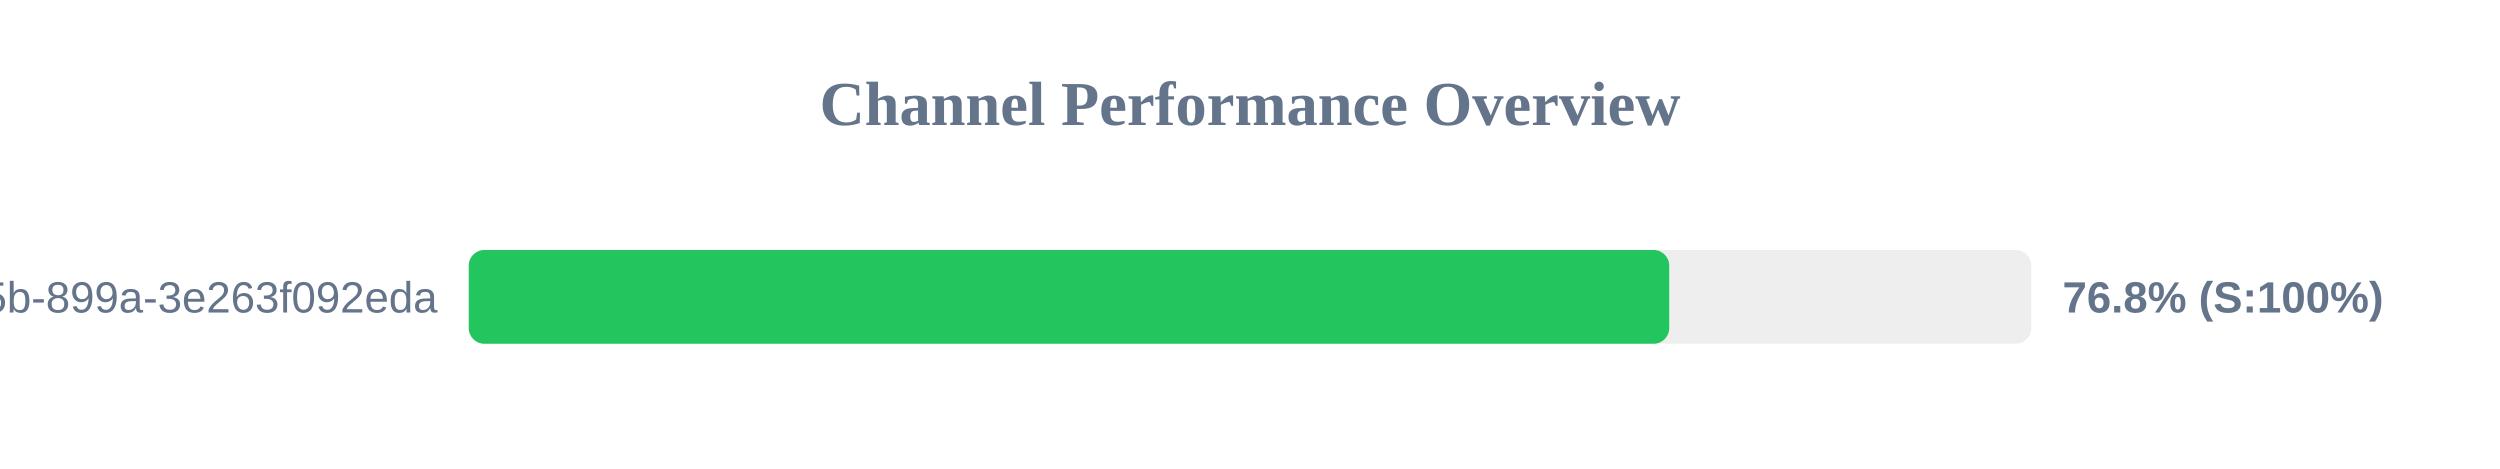
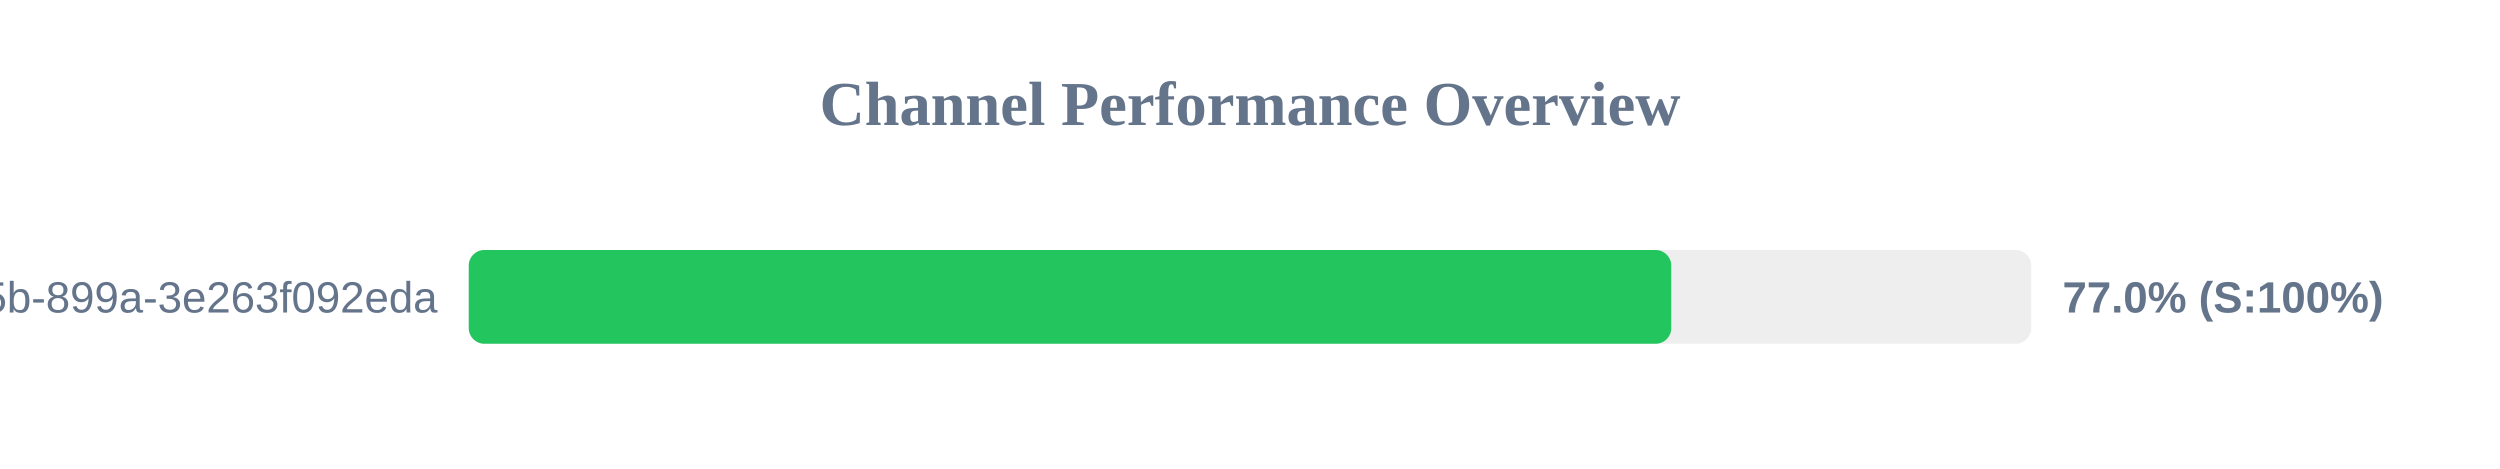
<svg xmlns="http://www.w3.org/2000/svg" width="800" height="150" version="1.1">
  <style>
        .row { font: 14px Arial; fill: #64748b; }
        .score { font: bold 14px Arial; fill: #64748b; }
    </style>
  <text x="400" y="40" text-anchor="middle" font-size="20px" font-weight="bold" fill="#64748b">Channel Performance Overview</text>
  <rect x="150" y="80" width="500" height="30" fill="#eee" rx="5" />
-   <rect x="150" y="80" width="384.15" height="30" fill="#22c55e" rx="5" />
+   <rect x="150" y="80" width="384.8" height="30" fill="#22c55e" rx="5" />
  <text x="140" y="100" text-anchor="end" class="row">?uuid=6bf726db-fb0b-405b-899a-3e263f092eda</text>
-   <text x="660" y="100" text-anchor="start" class="score">76.8% (S:100%)</text>
+   <text x="660" y="100" text-anchor="start" class="score">77.0% (S:100%)</text>
</svg>
